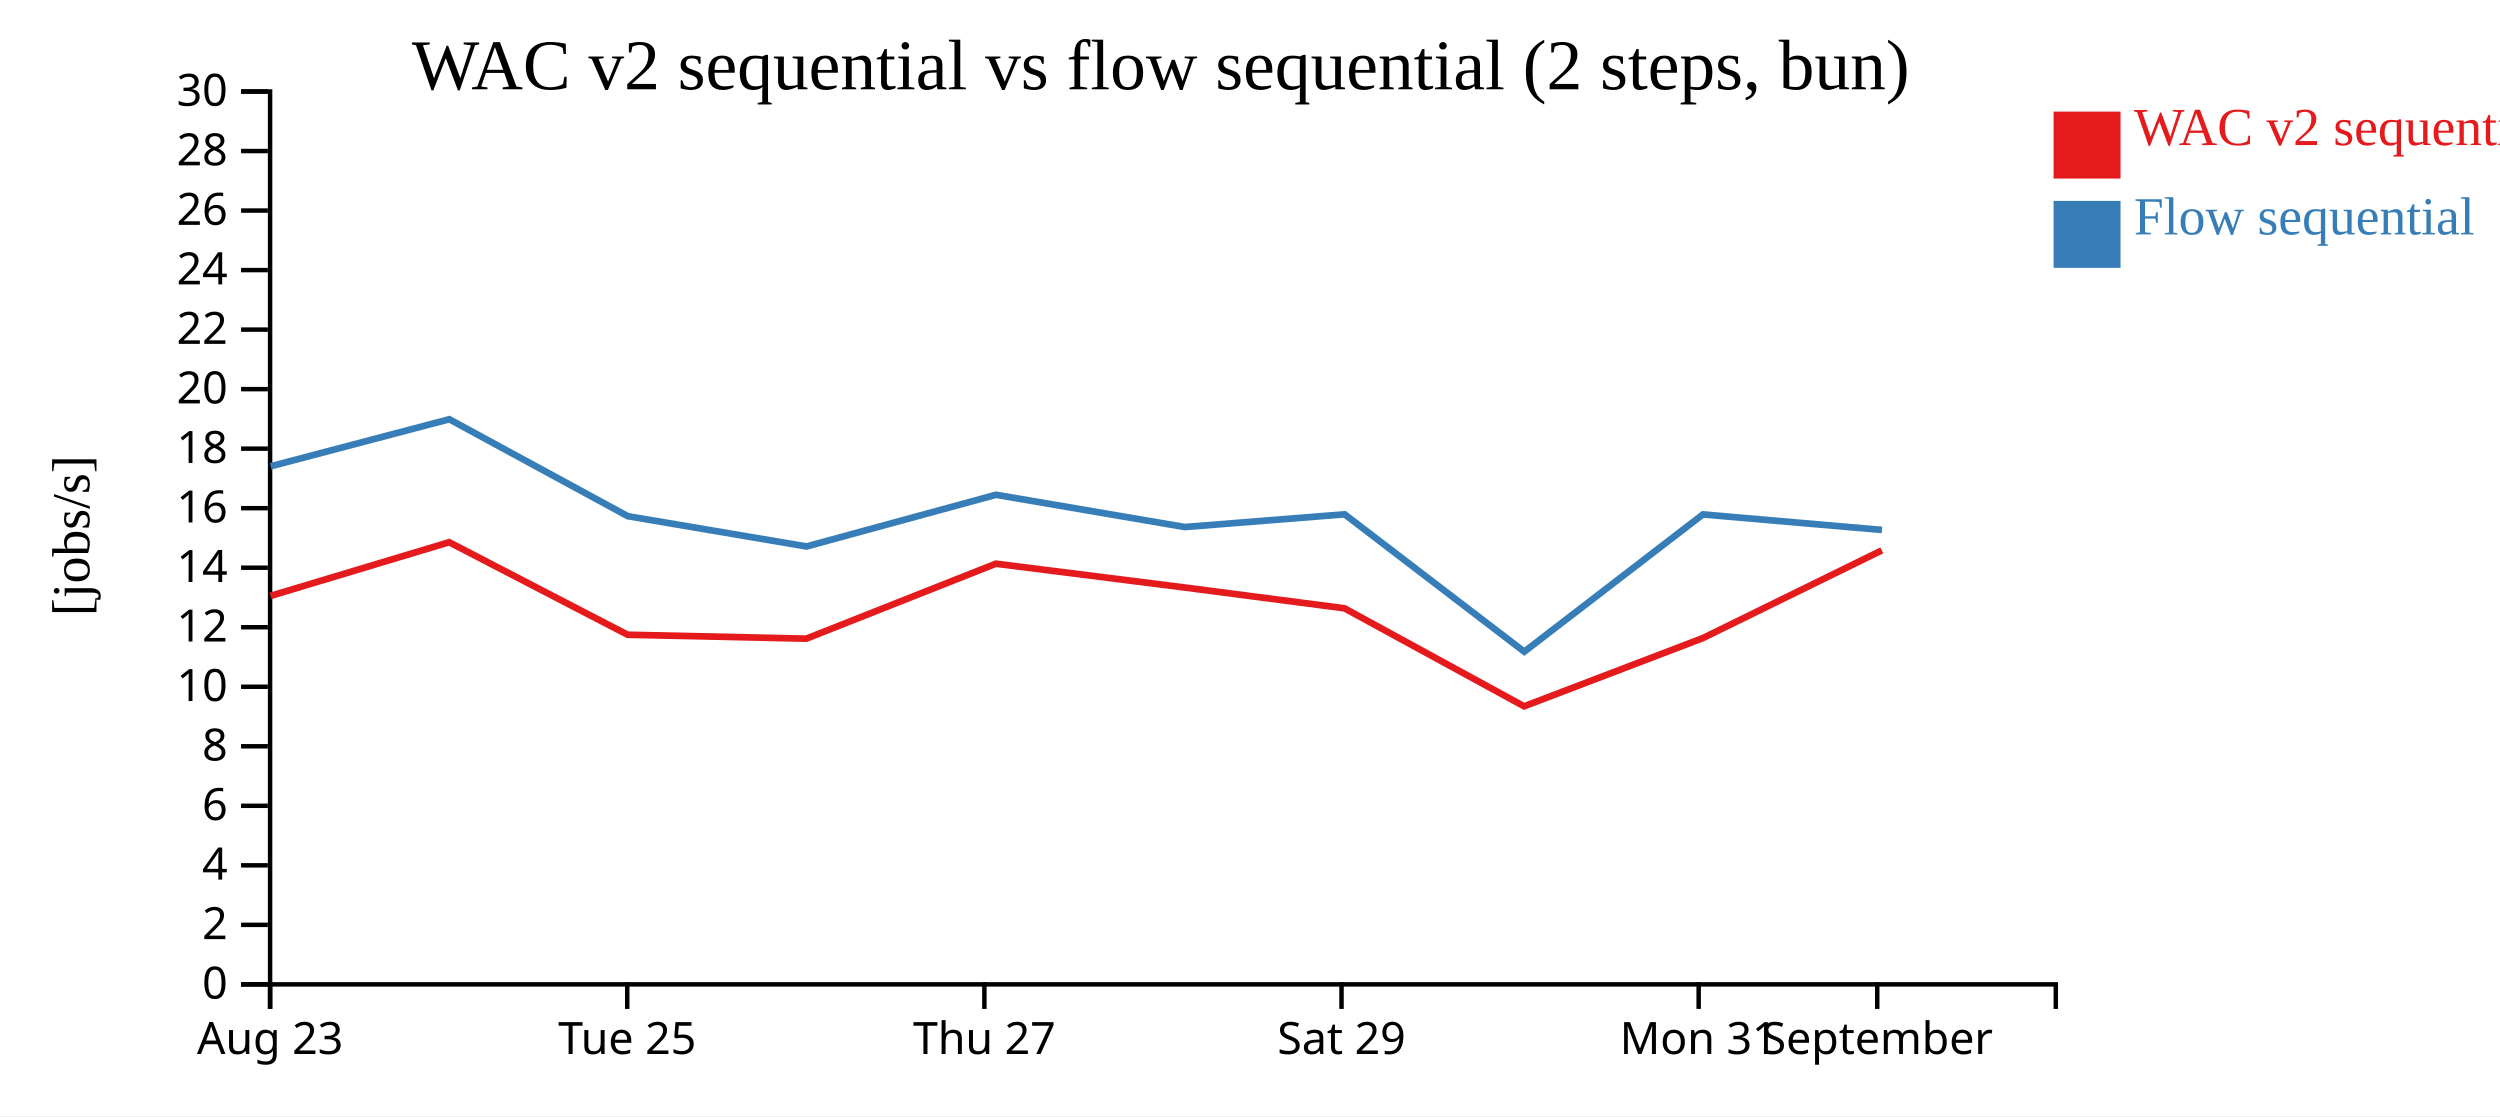
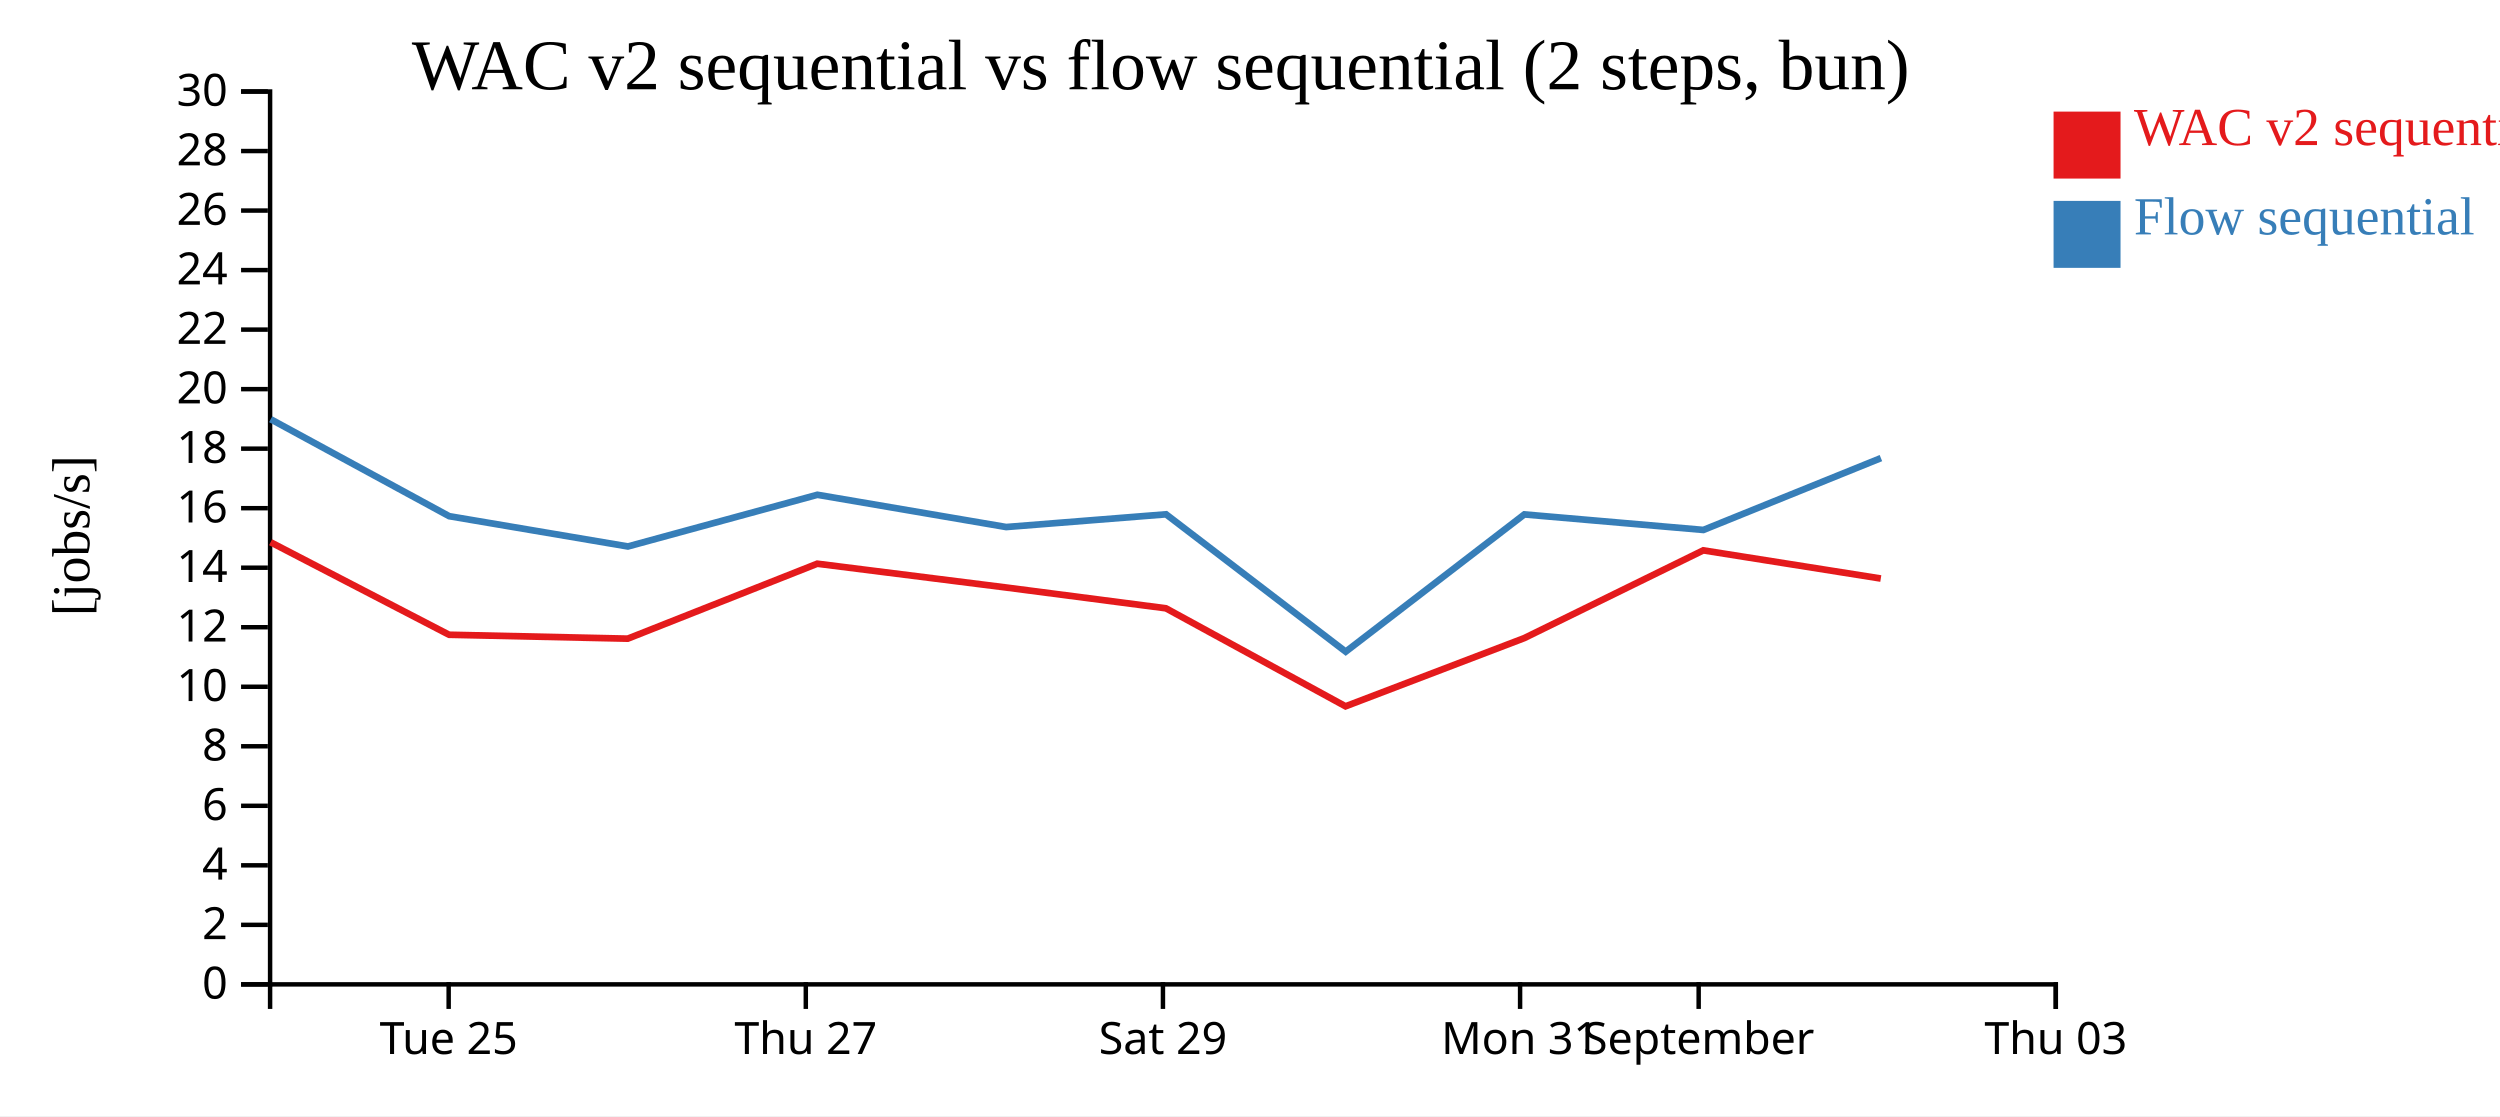
<svg xmlns="http://www.w3.org/2000/svg" width="560" height="250">
  <rect width="100%" height="100%" fill="white" />
  <g transform="translate(60,20)">
    <g transform="translate(0,200)" fill="none" font-size="10" font-family="sans-serif" text-anchor="middle">
      <path class="domain" stroke="currentColor" d="M0.5,6V0.5H400.5V6" />
-       <g class="tick" opacity="1" transform="translate(0.5,0)">
-         <line stroke="currentColor" y2="6" />
-         <text fill="currentColor" y="9" dy="0.71em">Aug 23</text>
-       </g>
-       <g class="tick" opacity="1" transform="translate(80.5,0)">
+       <g class="tick" opacity="1" transform="translate(40.5,0)">
        <line stroke="currentColor" y2="6" />
        <text fill="currentColor" y="9" dy="0.71em">Tue 25</text>
      </g>
-       <g class="tick" opacity="1" transform="translate(160.5,0)">
+       <g class="tick" opacity="1" transform="translate(120.5,0)">
        <line stroke="currentColor" y2="6" />
        <text fill="currentColor" y="9" dy="0.71em">Thu 27</text>
      </g>
-       <g class="tick" opacity="1" transform="translate(240.5,0)">
+       <g class="tick" opacity="1" transform="translate(200.5,0)">
        <line stroke="currentColor" y2="6" />
        <text fill="currentColor" y="9" dy="0.71em">Sat 29</text>
      </g>
-       <g class="tick" opacity="1" transform="translate(320.5,0)">
+       <g class="tick" opacity="1" transform="translate(280.5,0)">
        <line stroke="currentColor" y2="6" />
        <text fill="currentColor" y="9" dy="0.71em">Mon 31</text>
      </g>
-       <g class="tick" opacity="1" transform="translate(360.5,0)">
+       <g class="tick" opacity="1" transform="translate(320.5,0)">
        <line stroke="currentColor" y2="6" />
        <text fill="currentColor" y="9" dy="0.71em">September</text>
+       </g>
+       <g class="tick" opacity="1" transform="translate(400.5,0)">
+         <line stroke="currentColor" y2="6" />
+         <text fill="currentColor" y="9" dy="0.71em">Thu 03</text>
      </g>
    </g>
    <g fill="none" font-size="10" font-family="sans-serif" text-anchor="end">
      <path class="domain" stroke="currentColor" d="M-6,200.5H0.5V0.5H-6" />
      <g class="tick" opacity="1" transform="translate(0,200.5)">
        <line stroke="currentColor" x2="-6" />
        <text fill="currentColor" x="-9" dy="0.32em">0</text>
      </g>
      <g class="tick" opacity="1" transform="translate(0,187.1667)">
        <line stroke="currentColor" x2="-6" />
        <text fill="currentColor" x="-9" dy="0.32em">2</text>
      </g>
      <g class="tick" opacity="1" transform="translate(0,173.8333)">
        <line stroke="currentColor" x2="-6" />
        <text fill="currentColor" x="-9" dy="0.32em">4</text>
      </g>
      <g class="tick" opacity="1" transform="translate(0,160.5)">
        <line stroke="currentColor" x2="-6" />
        <text fill="currentColor" x="-9" dy="0.32em">6</text>
      </g>
      <g class="tick" opacity="1" transform="translate(0,147.1667)">
        <line stroke="currentColor" x2="-6" />
        <text fill="currentColor" x="-9" dy="0.32em">8</text>
      </g>
      <g class="tick" opacity="1" transform="translate(0,133.8333)">
        <line stroke="currentColor" x2="-6" />
        <text fill="currentColor" x="-9" dy="0.32em">10</text>
      </g>
      <g class="tick" opacity="1" transform="translate(0,120.5)">
        <line stroke="currentColor" x2="-6" />
        <text fill="currentColor" x="-9" dy="0.32em">12</text>
      </g>
      <g class="tick" opacity="1" transform="translate(0,107.1667)">
        <line stroke="currentColor" x2="-6" />
        <text fill="currentColor" x="-9" dy="0.32em">14</text>
      </g>
      <g class="tick" opacity="1" transform="translate(0,93.83333)">
        <line stroke="currentColor" x2="-6" />
        <text fill="currentColor" x="-9" dy="0.32em">16</text>
      </g>
      <g class="tick" opacity="1" transform="translate(0,80.5)">
        <line stroke="currentColor" x2="-6" />
        <text fill="currentColor" x="-9" dy="0.32em">18</text>
      </g>
      <g class="tick" opacity="1" transform="translate(0,67.16667)">
        <line stroke="currentColor" x2="-6" />
        <text fill="currentColor" x="-9" dy="0.32em">20</text>
      </g>
      <g class="tick" opacity="1" transform="translate(0,53.83333)">
        <line stroke="currentColor" x2="-6" />
        <text fill="currentColor" x="-9" dy="0.32em">22</text>
      </g>
      <g class="tick" opacity="1" transform="translate(0,40.5)">
        <line stroke="currentColor" x2="-6" />
        <text fill="currentColor" x="-9" dy="0.32em">24</text>
      </g>
      <g class="tick" opacity="1" transform="translate(0,27.16667)">
        <line stroke="currentColor" x2="-6" />
        <text fill="currentColor" x="-9" dy="0.32em">26</text>
      </g>
      <g class="tick" opacity="1" transform="translate(0,13.83333)">
        <line stroke="currentColor" x2="-6" />
        <text fill="currentColor" x="-9" dy="0.32em">28</text>
      </g>
      <g class="tick" opacity="1" transform="translate(0,0.5)">
        <line stroke="currentColor" x2="-6" />
        <text fill="currentColor" x="-9" dy="0.32em">30</text>
      </g>
    </g>
    <text text-anchor="middle" style="font-size: 12px" transform="rotate(-90)" y="-40" x="-100">[jobs/s]</text>
    <text text-anchor="middle" style="font-size: 16px" y="0" x="200">WAC v2 sequential vs flow sequential (2 steps, bun)</text>
-     <path class="line" fill="none" stroke="#e41a1c" stroke-width="1.5" d="M0.607,113.478L40.609,101.456L80.588,122.184L120.611,123.06L163.063,106.272L205.356,111.601L241.163,116.261L281.398,138.214L321.419,122.943L361.529,103.281" />
-     <path class="line" fill="none" stroke="#377eb8" stroke-width="1.5" d="M0.635,84.444L40.635,73.909L80.618,95.625L120.645,102.409L163.091,90.832L205.385,98.057L241.193,95.205L281.437,125.975L321.449,95.231L361.558,98.708" />
+     <path class="line" fill="none" stroke="#e41a1c" stroke-width="1.5" d="M0.609,101.456L40.588,122.184L80.611,123.06L123.063,106.272L165.356,111.601L201.163,116.261L241.398,138.214L281.419,122.943L321.529,103.281L361.3,109.592" />
+     <path class="line" fill="none" stroke="#377eb8" stroke-width="1.5" d="M0.635,73.909L40.618,95.625L80.645,102.409L123.091,90.832L165.385,98.057L201.193,95.205L241.437,125.975L281.449,95.231L321.558,98.708L361.327,82.613" />
    <rect class="dot" x="400" y="5" width="15" height="15" style="fill: #e41a1c;" />
    <rect class="dot" x="400" y="25" width="15" height="15" style="fill: #377eb8;" />
    <text class="label" x="418" y="12.5" style="fill: #e41a1c; alignment-baseline: middle;" text-anchor="left">WAC v2 sequential</text>
    <text class="label" x="418" y="32.5" style="fill: #377eb8; alignment-baseline: middle;" text-anchor="left">Flow sequential</text>
  </g>
</svg>
